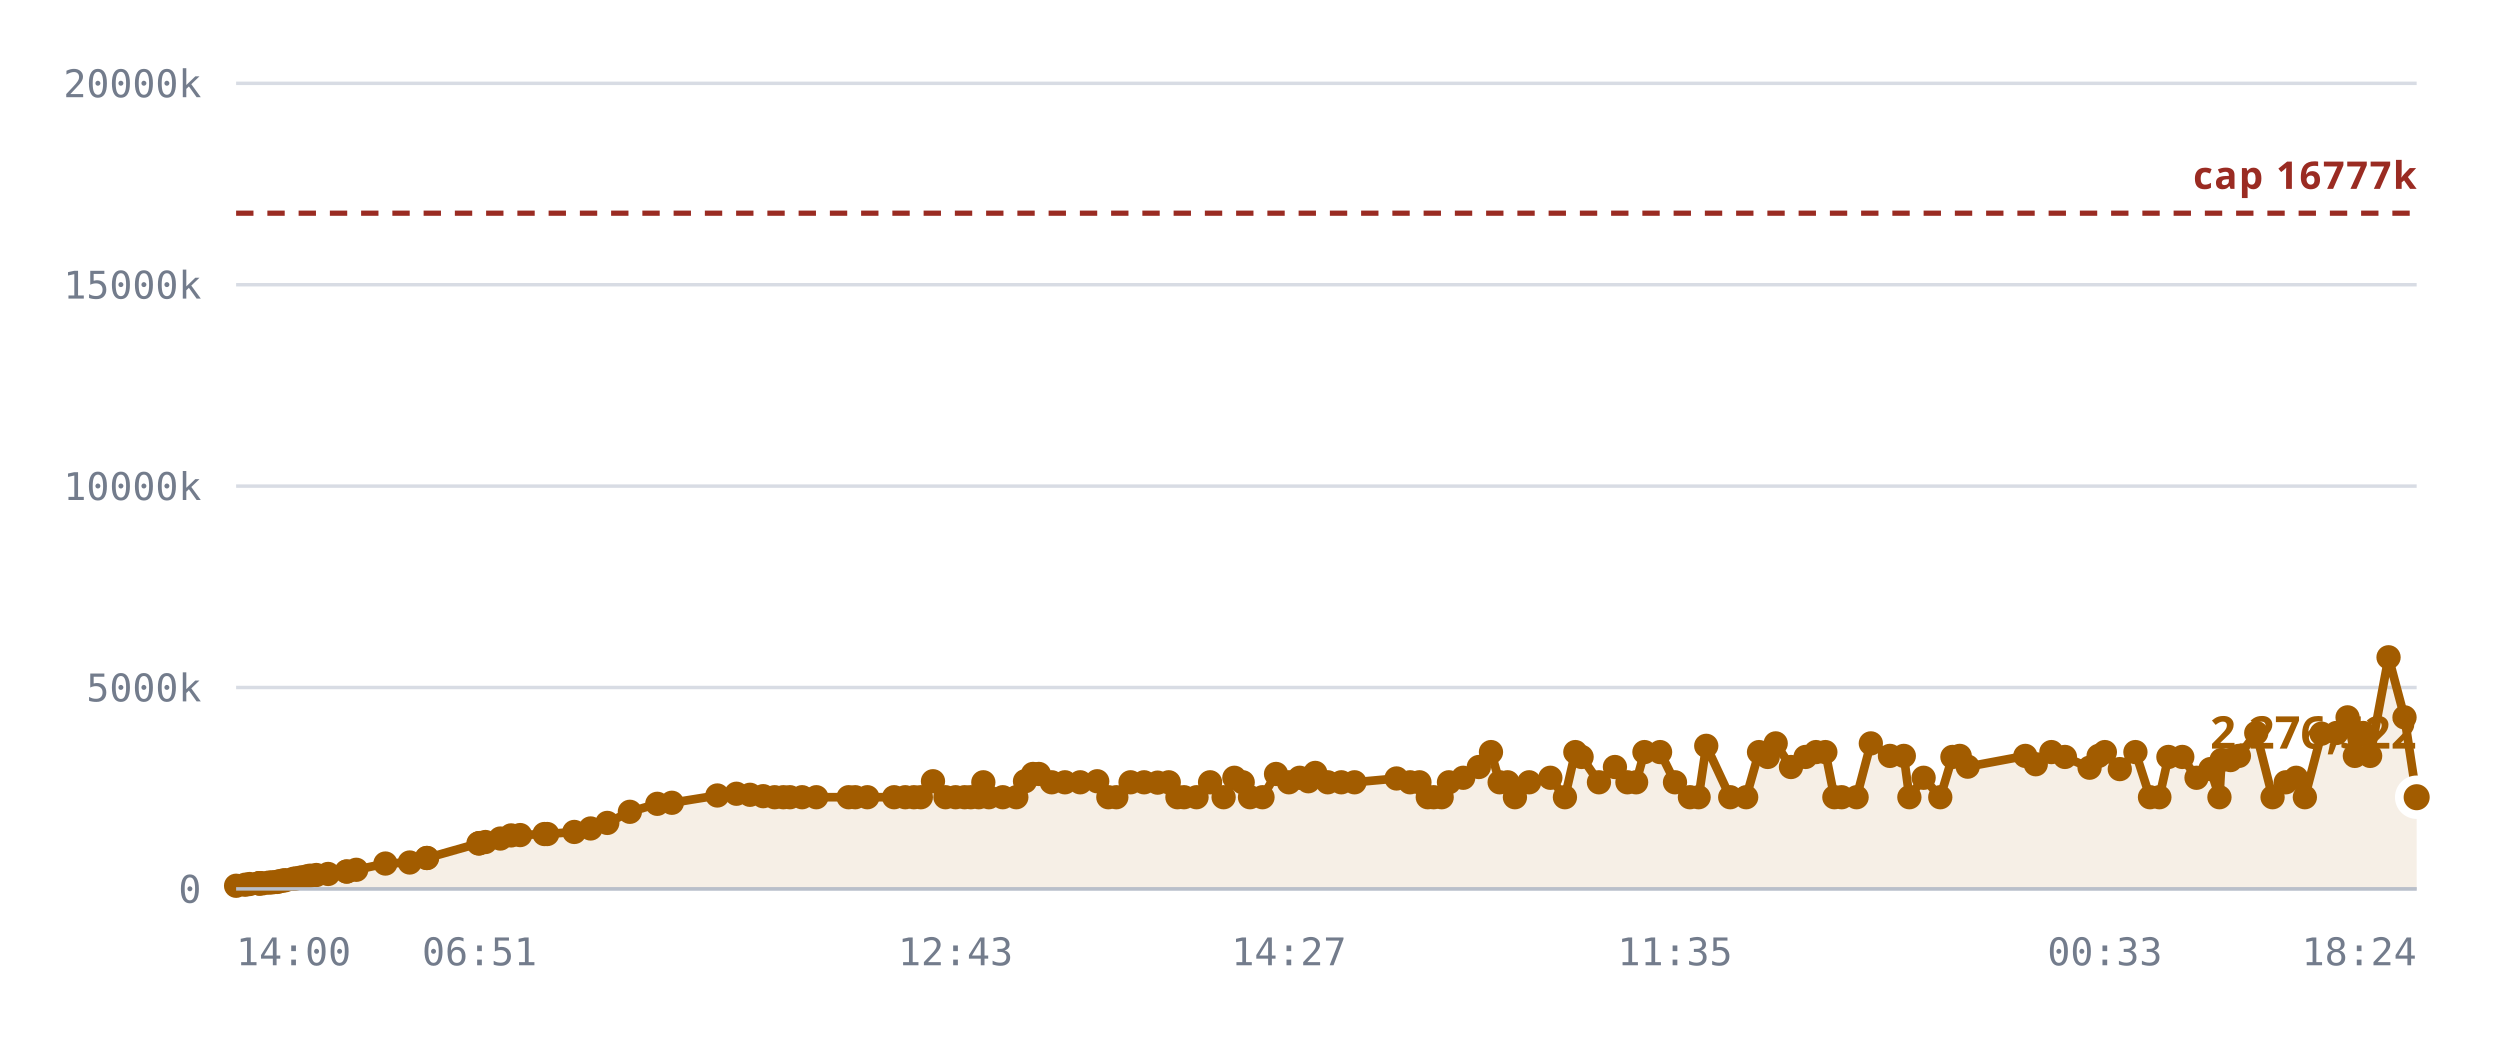
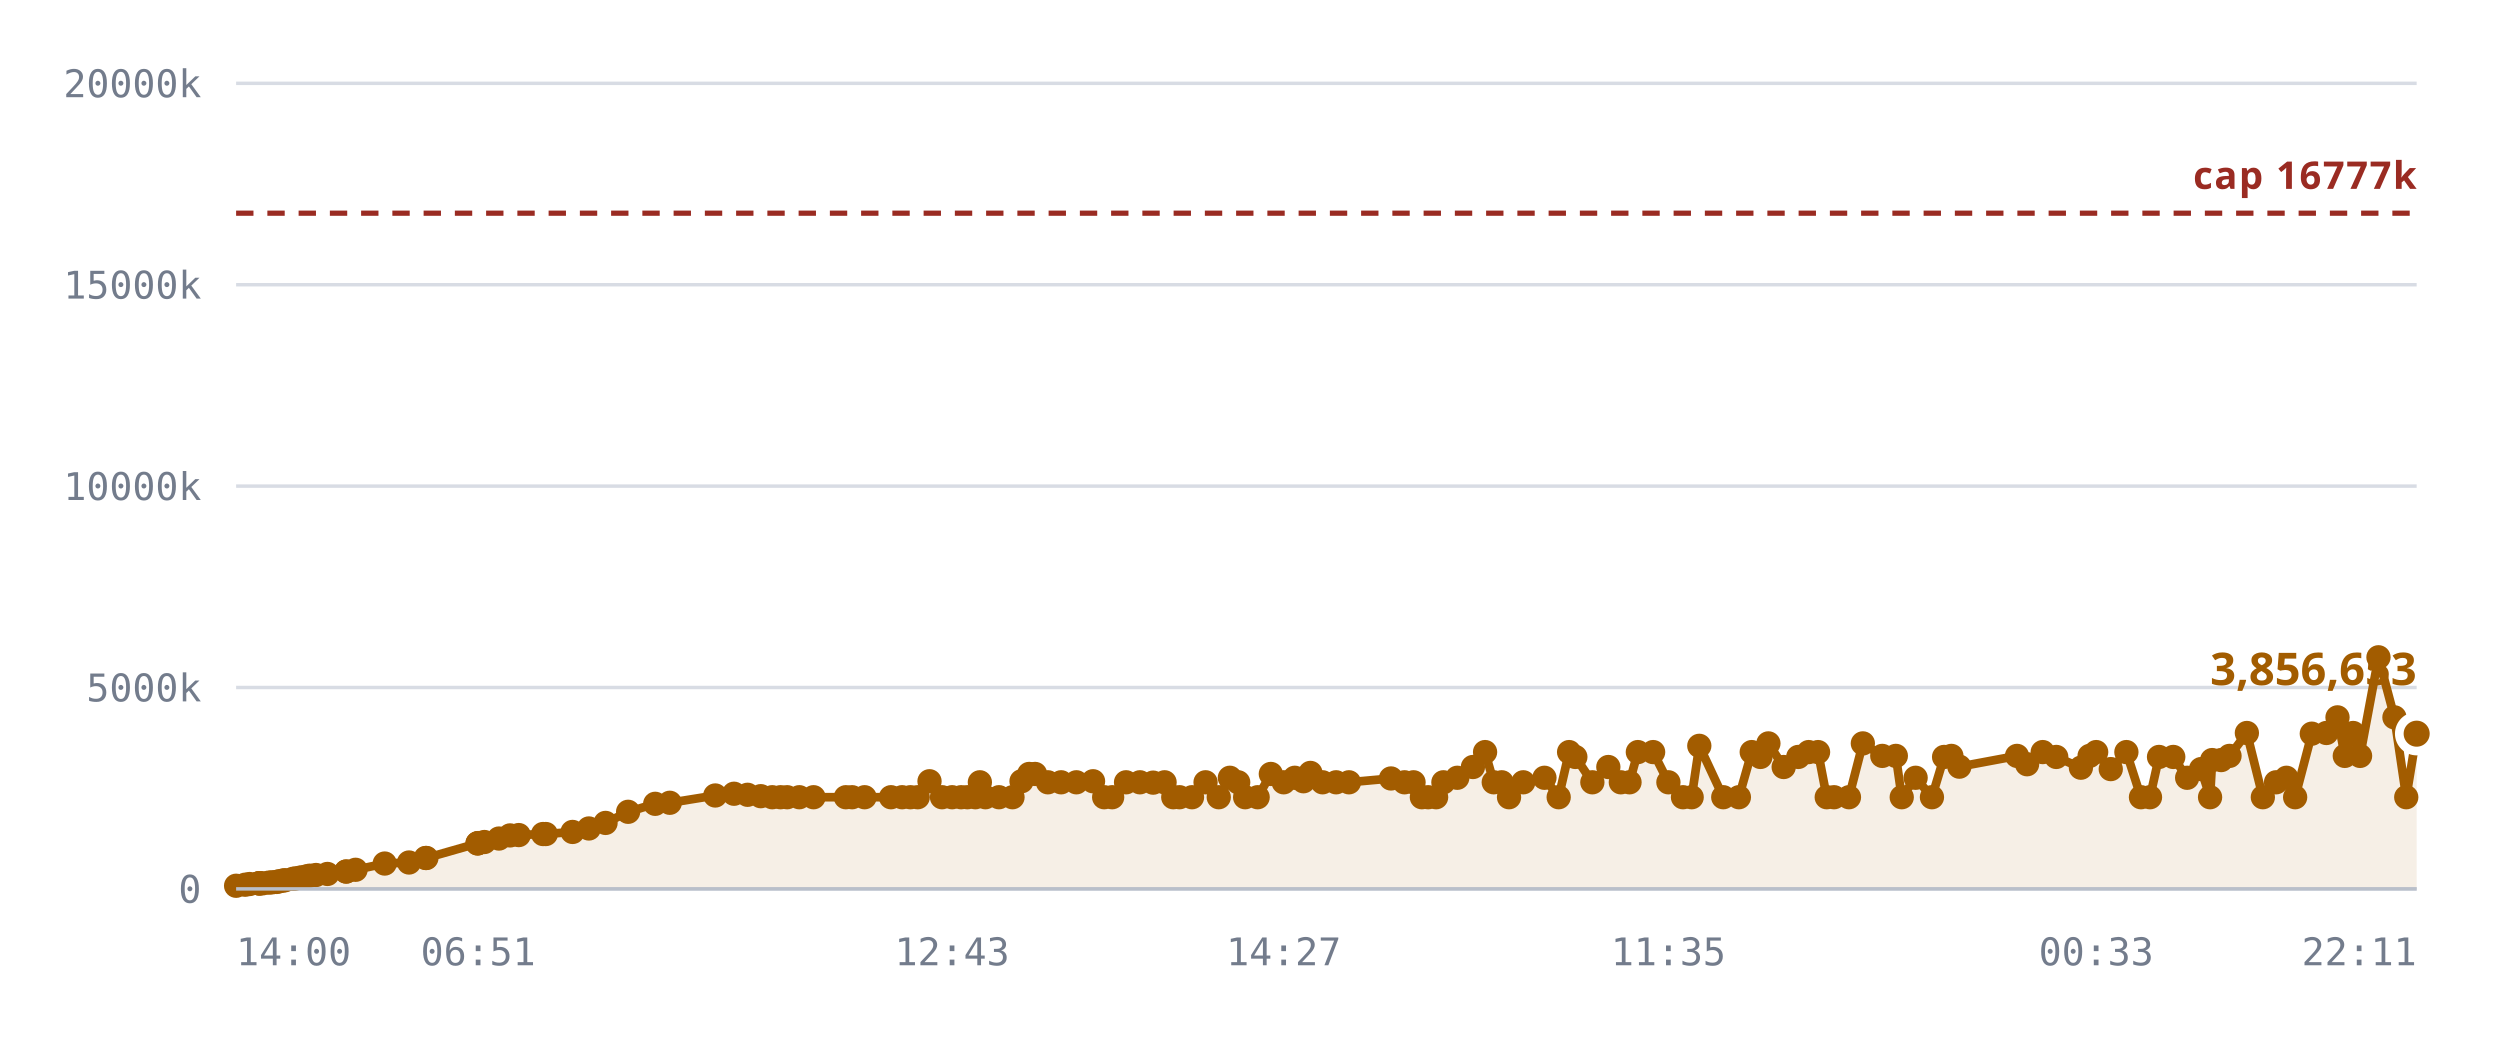
<svg xmlns="http://www.w3.org/2000/svg" viewBox="0 0 720 300" role="img" aria-label="Notes stored against the 16,777,216 cap">
  <style>
    .grid      { stroke: var(--chart-grid, #d8dce4); stroke-width: 1; }
    .cap       { stroke: var(--chart-cap, #9a2b22); stroke-width: 1.5; stroke-dasharray: 5 4; }
    .cap-label { fill: var(--chart-cap, #9a2b22); font: 600 11px Archivo, system-ui, sans-serif; letter-spacing: .04em; }
    .tick      { fill: var(--chart-muted, #737c8c); font: 500 11px "IBM Plex Mono", ui-monospace, monospace; }
    .tick-y    { text-anchor: end; }
    .tick-x    { text-anchor: middle; }
    .series    { fill: none; stroke: var(--chart-line, #a25c00); stroke-width: 2.5; stroke-linejoin: round; stroke-linecap: round; }
    .fill      { fill: var(--chart-fill, rgba(162,92,0,.10)); stroke: none; }
    .dot       { fill: var(--chart-line, #a25c00); }
    .dot-last  { stroke: var(--chart-bg, #fff); stroke-width: 2.5; }
    .end-label { fill: var(--chart-line, #a25c00); font: 700 13px Archivo, system-ui, sans-serif; }
    .axis      { stroke: var(--chart-axis, #b9bfca); stroke-width: 1; }
  </style>
  <line x1="68" y1="256.0" x2="696" y2="256.0" class="grid" />
  <text x="58" y="260.0" class="tick tick-y">0</text>
  <line x1="68" y1="198.0" x2="696" y2="198.0" class="grid" />
  <text x="58" y="202.0" class="tick tick-y">5000k</text>
  <line x1="68" y1="140.0" x2="696" y2="140.0" class="grid" />
  <text x="58" y="144.0" class="tick tick-y">10000k</text>
  <line x1="68" y1="82.0" x2="696" y2="82.0" class="grid" />
  <text x="58" y="86.0" class="tick tick-y">15000k</text>
  <line x1="68" y1="24.0" x2="696" y2="24.0" class="grid" />
  <text x="58" y="28.0" class="tick tick-y">20000k</text>
-   <path d="M68.0,255.1 L70.6,254.8 L71.9,254.6 L74.5,254.4 L74.6,254.4 L74.7,254.4 L74.9,254.4 L75.6,254.4 L77.4,254.2 L78.5,254.1 L79.8,254.0 L80.5,253.8 L81.5,253.6 L82.2,253.5 L84.5,253.1 L85.2,253.0 L86.4,252.8 L87.0,252.7 L88.4,252.4 L89.3,252.2 L91.1,252.0 L94.5,251.7 L99.8,251.0 L99.9,251.0 L102.6,250.5 L111.0,248.7 L118.0,248.4 L122.9,247.1 L123.0,247.1 L137.8,242.9 L138.0,242.9 L138.1,242.8 L139.8,242.5 L144.1,241.5 L147.2,240.6 L149.8,240.5 L156.8,240.2 L157.6,240.2 L165.4,239.6 L170.1,238.6 L174.9,237.0 L181.4,233.8 L189.3,231.5 L193.5,231.2 L206.6,229.1 L212.1,228.6 L216.0,228.9 L219.8,229.3 L223.1,229.6 L225.6,229.6 L227.5,229.6 L231.0,229.6 L235.1,229.6 L244.4,229.6 L246.3,229.6 L249.8,229.6 L257.5,229.6 L260.7,229.6 L263.2,229.6 L265.2,229.6 L268.7,225.0 L272.3,229.6 L275.2,229.6 L277.8,229.6 L279.6,229.6 L281.9,229.6 L283.2,225.3 L284.8,229.6 L288.8,229.6 L292.7,229.6 L295.2,225.0 L297.5,222.9 L299.2,222.9 L302.9,225.3 L306.7,225.3 L311.1,225.3 L316.0,225.0 L319.2,229.6 L321.5,229.6 L325.6,225.3 L329.5,225.3 L333.4,225.4 L336.6,225.3 L339.1,229.6 L341.0,229.6 L344.6,229.6 L348.5,225.3 L352.4,229.6 L355.5,224.0 L357.9,225.3 L360.0,229.6 L363.6,229.6 L367.5,222.9 L371.2,225.3 L374.3,224.0 L376.8,225.0 L378.8,222.6 L382.4,225.3 L386.3,225.3 L390.1,225.3 L402.2,224.2 L406.1,225.3 L408.8,225.3 L411.2,229.6 L412.9,229.6 L415.2,229.6 L417.3,225.3 L421.4,224.0 L425.9,220.9 L429.4,216.6 L431.9,225.3 L434.2,225.3 L436.3,229.6 L440.4,225.3 L446.5,224.0 L450.7,229.6 L453.7,216.6 L455.5,218.0 L460.5,225.3 L465.1,220.9 L468.7,225.3 L471.2,225.3 L473.6,216.6 L478.1,216.6 L482.4,225.3 L486.7,229.6 L489.2,229.6 L491.4,214.8 L498.3,229.6 L502.9,229.6 L506.6,216.6 L509.1,218.0 L511.4,214.1 L515.8,220.9 L520.0,218.0 L523.0,216.6 L525.7,216.6 L528.3,229.6 L530.4,229.6 L534.7,229.6 L538.8,214.1 L544.3,217.7 L548.3,217.7 L549.9,229.6 L554.0,224.0 L558.8,229.6 L562.3,218.0 L564.4,217.7 L566.7,220.8 L583.3,217.7 L586.3,220.1 L590.8,216.6 L594.7,218.0 L601.8,221.1 L604.4,217.7 L606.2,216.6 L610.5,221.5 L615.0,216.6 L619.2,229.6 L621.9,229.6 L624.5,218.0 L628.5,218.0 L632.6,224.0 L636.6,221.5 L639.2,229.6 L639.8,218.9 L642.4,218.9 L644.8,217.7 L649.8,211.1 L654.5,229.6 L658.3,225.3 L661.3,224.0 L663.8,229.6 L668.6,211.3 L672.9,211.1 L676.1,206.6 L678.2,217.7 L680.6,211.1 L682.6,217.7 L687.9,189.3 L692.5,206.6 L696.0,229.6 L696.0,256.0 L68.0,256.0 Z" class="fill" />
+   <path d="M68.0,255.1 L70.6,254.8 L71.9,254.6 L74.5,254.4 L74.6,254.4 L74.6,254.4 L74.9,254.4 L75.6,254.4 L77.4,254.2 L78.4,254.1 L79.7,254.0 L80.4,253.8 L81.5,253.6 L82.1,253.5 L84.4,253.1 L85.1,253.0 L86.3,252.8 L86.9,252.7 L88.3,252.4 L89.2,252.2 L91.0,252.0 L94.3,251.7 L99.7,251.0 L99.7,251.0 L102.4,250.5 L110.8,248.7 L117.8,248.4 L122.6,247.1 L122.8,247.1 L137.5,242.9 L137.6,242.9 L137.7,242.8 L139.5,242.5 L143.7,241.5 L146.9,240.6 L149.4,240.5 L156.4,240.2 L157.2,240.2 L164.9,239.6 L169.6,238.6 L174.4,237.0 L180.9,233.8 L188.7,231.5 L192.9,231.2 L206.0,229.1 L211.4,228.6 L215.3,228.9 L219.1,229.3 L222.4,229.6 L224.8,229.6 L226.7,229.6 L230.2,229.6 L234.3,229.6 L243.6,229.6 L245.4,229.6 L249.0,229.6 L256.6,229.6 L259.8,229.6 L262.2,229.6 L264.3,229.6 L267.7,225.0 L271.3,229.6 L274.2,229.6 L276.8,229.6 L278.6,229.6 L280.9,229.6 L282.2,225.3 L283.8,229.6 L287.7,229.6 L291.6,229.6 L294.2,225.0 L296.4,222.9 L298.1,222.9 L301.8,225.3 L305.6,225.3 L310.0,225.3 L314.8,225.0 L318.0,229.6 L320.3,229.6 L324.3,225.3 L328.3,225.3 L332.1,225.4 L335.4,225.3 L337.9,229.6 L339.7,229.6 L343.3,229.6 L347.2,225.3 L351.0,229.6 L354.2,224.0 L356.6,225.3 L358.6,229.6 L362.2,229.6 L366.0,222.9 L369.7,225.3 L372.9,224.0 L375.4,225.0 L377.4,222.6 L380.9,225.3 L384.8,225.3 L388.5,225.3 L400.6,224.2 L404.5,225.3 L407.1,225.3 L409.5,229.6 L411.3,229.6 L413.6,229.6 L415.7,225.3 L419.7,224.0 L424.2,220.9 L427.7,216.6 L430.2,225.3 L432.5,225.3 L434.6,229.6 L438.7,225.3 L444.8,224.0 L448.9,229.6 L451.9,216.6 L453.7,218.0 L458.6,225.3 L463.2,220.9 L466.8,225.3 L469.3,225.3 L471.7,216.6 L476.1,216.6 L480.5,225.3 L484.7,229.6 L487.2,229.6 L489.4,214.8 L496.3,229.6 L500.8,229.6 L504.5,216.6 L507.0,218.0 L509.3,214.1 L513.7,220.9 L517.9,218.0 L520.9,216.6 L523.6,216.6 L526.1,229.6 L528.2,229.6 L532.5,229.6 L536.5,214.1 L542.1,217.7 L546.0,217.7 L547.7,229.6 L551.7,224.0 L556.4,229.6 L559.9,218.0 L562.0,217.7 L564.3,220.8 L580.9,217.7 L583.8,220.1 L588.3,216.6 L592.2,218.0 L599.3,221.1 L601.8,217.7 L603.7,216.6 L607.9,221.5 L612.4,216.6 L616.6,229.6 L619.2,229.6 L621.8,218.0 L625.9,218.0 L629.9,224.0 L633.9,221.5 L636.5,229.6 L637.1,218.9 L639.7,218.9 L642.1,217.7 L647.1,211.1 L651.7,229.6 L655.5,225.3 L658.5,224.0 L661.0,229.6 L665.8,211.3 L670.0,211.1 L673.2,206.6 L675.3,217.7 L677.7,211.1 L679.7,217.7 L685.0,189.3 L689.6,206.6 L693.0,229.6 L696.0,211.3 L696.0,256.0 L68.0,256.0 Z" class="fill" />
  <line x1="68" y1="61.4" x2="696" y2="61.4" class="cap" />
  <text x="696" y="54.4" class="cap-label" text-anchor="end">cap 16777k</text>
-   <path d="M68.0,255.1 L70.6,254.8 L71.9,254.6 L74.5,254.4 L74.6,254.4 L74.7,254.4 L74.9,254.4 L75.6,254.4 L77.4,254.2 L78.5,254.1 L79.8,254.0 L80.5,253.8 L81.5,253.6 L82.2,253.5 L84.5,253.1 L85.2,253.0 L86.4,252.8 L87.0,252.7 L88.4,252.4 L89.3,252.2 L91.1,252.0 L94.5,251.7 L99.8,251.0 L99.9,251.0 L102.6,250.5 L111.0,248.7 L118.0,248.4 L122.9,247.1 L123.0,247.1 L137.8,242.9 L138.0,242.9 L138.1,242.8 L139.8,242.5 L144.1,241.5 L147.2,240.6 L149.8,240.5 L156.8,240.2 L157.6,240.2 L165.4,239.6 L170.1,238.6 L174.9,237.0 L181.4,233.8 L189.3,231.5 L193.5,231.2 L206.6,229.1 L212.1,228.6 L216.0,228.9 L219.8,229.3 L223.1,229.6 L225.6,229.6 L227.5,229.6 L231.0,229.6 L235.1,229.6 L244.4,229.6 L246.3,229.6 L249.8,229.6 L257.5,229.6 L260.7,229.6 L263.2,229.6 L265.2,229.6 L268.7,225.0 L272.3,229.6 L275.2,229.6 L277.8,229.6 L279.6,229.6 L281.9,229.6 L283.2,225.3 L284.8,229.6 L288.8,229.6 L292.7,229.6 L295.2,225.0 L297.5,222.9 L299.2,222.9 L302.9,225.3 L306.7,225.3 L311.1,225.3 L316.0,225.0 L319.2,229.6 L321.5,229.6 L325.6,225.3 L329.5,225.3 L333.4,225.4 L336.6,225.3 L339.1,229.6 L341.0,229.6 L344.6,229.6 L348.5,225.3 L352.4,229.6 L355.5,224.0 L357.9,225.3 L360.0,229.6 L363.6,229.6 L367.5,222.9 L371.2,225.3 L374.3,224.0 L376.8,225.0 L378.8,222.6 L382.4,225.3 L386.3,225.3 L390.1,225.3 L402.2,224.2 L406.1,225.3 L408.8,225.3 L411.2,229.6 L412.9,229.6 L415.2,229.6 L417.3,225.3 L421.4,224.0 L425.9,220.9 L429.4,216.6 L431.9,225.3 L434.2,225.3 L436.3,229.6 L440.4,225.3 L446.5,224.0 L450.7,229.6 L453.7,216.6 L455.5,218.0 L460.5,225.3 L465.1,220.9 L468.7,225.3 L471.2,225.3 L473.6,216.6 L478.1,216.6 L482.4,225.3 L486.7,229.6 L489.2,229.6 L491.4,214.8 L498.3,229.6 L502.9,229.6 L506.6,216.6 L509.1,218.0 L511.4,214.1 L515.8,220.9 L520.0,218.0 L523.0,216.6 L525.7,216.6 L528.3,229.6 L530.4,229.6 L534.7,229.6 L538.8,214.1 L544.3,217.7 L548.3,217.7 L549.9,229.6 L554.0,224.0 L558.8,229.6 L562.3,218.0 L564.4,217.7 L566.7,220.8 L583.3,217.7 L586.3,220.1 L590.8,216.6 L594.7,218.0 L601.8,221.1 L604.4,217.7 L606.2,216.6 L610.5,221.5 L615.0,216.6 L619.2,229.6 L621.9,229.6 L624.5,218.0 L628.5,218.0 L632.6,224.0 L636.6,221.5 L639.2,229.6 L639.8,218.9 L642.4,218.9 L644.8,217.7 L649.8,211.1 L654.5,229.6 L658.3,225.3 L661.3,224.0 L663.8,229.6 L668.6,211.3 L672.9,211.1 L676.1,206.6 L678.2,217.7 L680.6,211.1 L682.6,217.7 L687.9,189.3 L692.5,206.6 L696.0,229.6" class="series" />
+   <path d="M68.0,255.1 L70.6,254.8 L71.9,254.6 L74.5,254.4 L74.6,254.4 L74.6,254.4 L74.9,254.4 L75.6,254.4 L77.4,254.2 L78.4,254.1 L79.7,254.0 L80.4,253.8 L81.5,253.6 L82.1,253.5 L84.4,253.1 L85.1,253.0 L86.3,252.8 L86.9,252.7 L88.3,252.4 L89.2,252.2 L91.0,252.0 L94.3,251.7 L99.7,251.0 L99.7,251.0 L102.4,250.5 L110.8,248.7 L117.8,248.4 L122.6,247.1 L122.8,247.1 L137.5,242.9 L137.6,242.9 L137.7,242.8 L139.5,242.5 L143.7,241.5 L146.9,240.6 L149.4,240.5 L156.4,240.2 L157.2,240.2 L164.9,239.6 L169.6,238.6 L174.4,237.0 L180.9,233.8 L188.7,231.5 L192.9,231.2 L206.0,229.1 L211.4,228.6 L215.3,228.9 L219.1,229.3 L222.4,229.6 L224.8,229.6 L226.7,229.6 L230.2,229.6 L234.3,229.6 L243.6,229.6 L245.4,229.6 L249.0,229.6 L256.6,229.6 L259.8,229.6 L262.2,229.6 L264.3,229.6 L267.7,225.0 L271.3,229.6 L274.2,229.6 L276.8,229.6 L278.6,229.6 L280.9,229.6 L282.2,225.3 L283.8,229.6 L287.7,229.6 L291.6,229.6 L294.2,225.0 L296.4,222.9 L298.1,222.9 L301.8,225.3 L305.6,225.3 L310.0,225.3 L314.8,225.0 L318.0,229.6 L320.3,229.6 L324.3,225.3 L328.3,225.3 L332.1,225.4 L335.4,225.3 L337.9,229.6 L339.7,229.6 L343.3,229.6 L347.2,225.3 L351.0,229.6 L354.2,224.0 L356.6,225.3 L358.6,229.6 L362.2,229.6 L366.0,222.9 L369.7,225.3 L372.9,224.0 L375.4,225.0 L377.4,222.6 L380.9,225.3 L384.8,225.3 L388.5,225.3 L400.6,224.2 L404.5,225.3 L407.1,225.3 L409.5,229.6 L411.3,229.6 L413.6,229.6 L415.7,225.3 L419.7,224.0 L424.2,220.9 L427.7,216.6 L430.2,225.3 L432.5,225.3 L434.6,229.6 L438.7,225.3 L444.8,224.0 L448.9,229.6 L451.9,216.6 L453.7,218.0 L458.6,225.3 L463.2,220.9 L466.8,225.3 L469.3,225.3 L471.7,216.6 L476.1,216.6 L480.5,225.3 L484.7,229.6 L487.2,229.6 L489.4,214.8 L496.3,229.6 L500.8,229.6 L504.5,216.6 L507.0,218.0 L509.3,214.1 L513.7,220.9 L517.9,218.0 L520.9,216.6 L523.6,216.6 L526.1,229.6 L528.2,229.6 L532.5,229.6 L536.5,214.1 L542.1,217.7 L546.0,217.7 L547.7,229.6 L551.7,224.0 L556.4,229.6 L559.9,218.0 L562.0,217.7 L564.3,220.8 L580.9,217.7 L583.8,220.1 L588.3,216.6 L592.2,218.0 L599.3,221.1 L601.8,217.7 L603.7,216.6 L607.9,221.5 L612.4,216.6 L616.6,229.6 L619.2,229.6 L621.8,218.0 L625.9,218.0 L629.9,224.0 L633.9,221.5 L636.5,229.6 L637.1,218.9 L639.7,218.9 L642.1,217.7 L647.1,211.1 L651.7,229.6 L655.5,225.3 L658.5,224.0 L661.0,229.6 L665.8,211.3 L670.0,211.1 L673.2,206.6 L675.3,217.7 L677.7,211.1 L679.7,217.7 L685.0,189.3 L689.6,206.6 L693.0,229.6 L696.0,211.3" class="series" />
  <circle cx="68.0" cy="255.1" r="3.5" class="dot" />
  <circle cx="70.6" cy="254.8" r="3.5" class="dot" />
  <circle cx="71.9" cy="254.6" r="3.5" class="dot" />
  <circle cx="74.5" cy="254.4" r="3.5" class="dot" />
  <circle cx="74.6" cy="254.4" r="3.5" class="dot" />
-   <circle cx="74.7" cy="254.4" r="3.5" class="dot" />
+   <circle cx="74.6" cy="254.4" r="3.5" class="dot" />
  <circle cx="74.9" cy="254.4" r="3.5" class="dot" />
  <circle cx="75.6" cy="254.4" r="3.5" class="dot" />
  <circle cx="77.4" cy="254.2" r="3.5" class="dot" />
-   <circle cx="78.5" cy="254.1" r="3.5" class="dot" />
-   <circle cx="79.8" cy="254.0" r="3.5" class="dot" />
-   <circle cx="80.5" cy="253.8" r="3.5" class="dot" />
+   <circle cx="78.4" cy="254.1" r="3.5" class="dot" />
+   <circle cx="79.7" cy="254.0" r="3.5" class="dot" />
+   <circle cx="80.4" cy="253.8" r="3.5" class="dot" />
  <circle cx="81.5" cy="253.6" r="3.5" class="dot" />
-   <circle cx="82.2" cy="253.5" r="3.5" class="dot" />
-   <circle cx="84.5" cy="253.1" r="3.5" class="dot" />
-   <circle cx="85.2" cy="253.0" r="3.5" class="dot" />
-   <circle cx="86.4" cy="252.8" r="3.5" class="dot" />
-   <circle cx="87.0" cy="252.7" r="3.5" class="dot" />
-   <circle cx="88.4" cy="252.4" r="3.5" class="dot" />
-   <circle cx="89.3" cy="252.2" r="3.5" class="dot" />
-   <circle cx="91.1" cy="252.0" r="3.5" class="dot" />
-   <circle cx="94.5" cy="251.7" r="3.5" class="dot" />
-   <circle cx="99.8" cy="251.0" r="3.5" class="dot" />
-   <circle cx="99.9" cy="251.0" r="3.5" class="dot" />
-   <circle cx="102.6" cy="250.5" r="3.5" class="dot" />
-   <circle cx="111.0" cy="248.7" r="3.5" class="dot" />
-   <circle cx="118.0" cy="248.4" r="3.5" class="dot" />
-   <circle cx="122.9" cy="247.1" r="3.5" class="dot" />
-   <circle cx="123.0" cy="247.1" r="3.5" class="dot" />
-   <circle cx="137.8" cy="242.9" r="3.5" class="dot" />
-   <circle cx="138.0" cy="242.9" r="3.5" class="dot" />
-   <circle cx="138.1" cy="242.8" r="3.5" class="dot" />
-   <circle cx="139.8" cy="242.5" r="3.5" class="dot" />
-   <circle cx="144.1" cy="241.5" r="3.5" class="dot" />
-   <circle cx="147.2" cy="240.6" r="3.5" class="dot" />
-   <circle cx="149.8" cy="240.5" r="3.5" class="dot" />
-   <circle cx="156.8" cy="240.2" r="3.5" class="dot" />
-   <circle cx="157.6" cy="240.2" r="3.5" class="dot" />
-   <circle cx="165.4" cy="239.6" r="3.5" class="dot" />
-   <circle cx="170.1" cy="238.6" r="3.5" class="dot" />
-   <circle cx="174.9" cy="237.0" r="3.5" class="dot" />
-   <circle cx="181.4" cy="233.8" r="3.5" class="dot" />
-   <circle cx="189.3" cy="231.5" r="3.5" class="dot" />
-   <circle cx="193.5" cy="231.2" r="3.5" class="dot" />
-   <circle cx="206.6" cy="229.1" r="3.5" class="dot" />
-   <circle cx="212.1" cy="228.6" r="3.5" class="dot" />
-   <circle cx="216.0" cy="228.9" r="3.5" class="dot" />
-   <circle cx="219.8" cy="229.3" r="3.5" class="dot" />
-   <circle cx="223.1" cy="229.6" r="3.5" class="dot" />
-   <circle cx="225.6" cy="229.6" r="3.5" class="dot" />
-   <circle cx="227.5" cy="229.6" r="3.5" class="dot" />
-   <circle cx="231.0" cy="229.6" r="3.5" class="dot" />
-   <circle cx="235.1" cy="229.6" r="3.5" class="dot" />
-   <circle cx="244.4" cy="229.6" r="3.5" class="dot" />
-   <circle cx="246.3" cy="229.6" r="3.5" class="dot" />
-   <circle cx="249.8" cy="229.6" r="3.5" class="dot" />
-   <circle cx="257.5" cy="229.6" r="3.5" class="dot" />
-   <circle cx="260.7" cy="229.6" r="3.5" class="dot" />
-   <circle cx="263.2" cy="229.6" r="3.5" class="dot" />
-   <circle cx="265.2" cy="229.6" r="3.5" class="dot" />
-   <circle cx="268.7" cy="225.0" r="3.5" class="dot" />
-   <circle cx="272.3" cy="229.6" r="3.5" class="dot" />
-   <circle cx="275.2" cy="229.6" r="3.5" class="dot" />
-   <circle cx="277.8" cy="229.6" r="3.5" class="dot" />
-   <circle cx="279.6" cy="229.6" r="3.5" class="dot" />
-   <circle cx="281.9" cy="229.6" r="3.5" class="dot" />
-   <circle cx="283.2" cy="225.3" r="3.5" class="dot" />
-   <circle cx="284.8" cy="229.6" r="3.5" class="dot" />
-   <circle cx="288.8" cy="229.6" r="3.5" class="dot" />
-   <circle cx="292.7" cy="229.6" r="3.5" class="dot" />
-   <circle cx="295.2" cy="225.0" r="3.5" class="dot" />
-   <circle cx="297.5" cy="222.9" r="3.5" class="dot" />
-   <circle cx="299.2" cy="222.9" r="3.5" class="dot" />
-   <circle cx="302.9" cy="225.3" r="3.5" class="dot" />
-   <circle cx="306.7" cy="225.3" r="3.5" class="dot" />
-   <circle cx="311.1" cy="225.3" r="3.5" class="dot" />
-   <circle cx="316.0" cy="225.0" r="3.5" class="dot" />
-   <circle cx="319.2" cy="229.6" r="3.5" class="dot" />
-   <circle cx="321.5" cy="229.6" r="3.5" class="dot" />
-   <circle cx="325.6" cy="225.3" r="3.5" class="dot" />
-   <circle cx="329.5" cy="225.3" r="3.5" class="dot" />
-   <circle cx="333.4" cy="225.4" r="3.5" class="dot" />
-   <circle cx="336.6" cy="225.3" r="3.5" class="dot" />
-   <circle cx="339.1" cy="229.6" r="3.5" class="dot" />
-   <circle cx="341.0" cy="229.6" r="3.5" class="dot" />
-   <circle cx="344.6" cy="229.6" r="3.5" class="dot" />
-   <circle cx="348.5" cy="225.3" r="3.5" class="dot" />
-   <circle cx="352.4" cy="229.6" r="3.5" class="dot" />
-   <circle cx="355.5" cy="224.0" r="3.5" class="dot" />
-   <circle cx="357.9" cy="225.3" r="3.5" class="dot" />
-   <circle cx="360.0" cy="229.6" r="3.5" class="dot" />
-   <circle cx="363.6" cy="229.6" r="3.5" class="dot" />
-   <circle cx="367.5" cy="222.9" r="3.5" class="dot" />
-   <circle cx="371.2" cy="225.3" r="3.5" class="dot" />
-   <circle cx="374.3" cy="224.0" r="3.5" class="dot" />
-   <circle cx="376.8" cy="225.0" r="3.5" class="dot" />
-   <circle cx="378.8" cy="222.6" r="3.5" class="dot" />
-   <circle cx="382.4" cy="225.3" r="3.5" class="dot" />
-   <circle cx="386.3" cy="225.3" r="3.5" class="dot" />
-   <circle cx="390.1" cy="225.3" r="3.5" class="dot" />
-   <circle cx="402.2" cy="224.2" r="3.5" class="dot" />
-   <circle cx="406.1" cy="225.3" r="3.5" class="dot" />
-   <circle cx="408.8" cy="225.3" r="3.5" class="dot" />
-   <circle cx="411.2" cy="229.6" r="3.5" class="dot" />
-   <circle cx="412.9" cy="229.6" r="3.5" class="dot" />
-   <circle cx="415.2" cy="229.6" r="3.5" class="dot" />
-   <circle cx="417.3" cy="225.3" r="3.5" class="dot" />
-   <circle cx="421.4" cy="224.0" r="3.5" class="dot" />
-   <circle cx="425.9" cy="220.9" r="3.5" class="dot" />
-   <circle cx="429.4" cy="216.6" r="3.5" class="dot" />
-   <circle cx="431.9" cy="225.3" r="3.5" class="dot" />
-   <circle cx="434.2" cy="225.3" r="3.5" class="dot" />
-   <circle cx="436.3" cy="229.6" r="3.5" class="dot" />
-   <circle cx="440.4" cy="225.3" r="3.5" class="dot" />
-   <circle cx="446.5" cy="224.0" r="3.5" class="dot" />
-   <circle cx="450.7" cy="229.6" r="3.5" class="dot" />
-   <circle cx="453.7" cy="216.6" r="3.5" class="dot" />
-   <circle cx="455.5" cy="218.0" r="3.5" class="dot" />
-   <circle cx="460.5" cy="225.3" r="3.5" class="dot" />
-   <circle cx="465.1" cy="220.9" r="3.5" class="dot" />
-   <circle cx="468.7" cy="225.3" r="3.5" class="dot" />
-   <circle cx="471.2" cy="225.3" r="3.5" class="dot" />
-   <circle cx="473.6" cy="216.6" r="3.5" class="dot" />
-   <circle cx="478.1" cy="216.6" r="3.5" class="dot" />
-   <circle cx="482.4" cy="225.3" r="3.5" class="dot" />
-   <circle cx="486.7" cy="229.6" r="3.5" class="dot" />
-   <circle cx="489.2" cy="229.6" r="3.5" class="dot" />
-   <circle cx="491.4" cy="214.8" r="3.5" class="dot" />
-   <circle cx="498.3" cy="229.6" r="3.5" class="dot" />
-   <circle cx="502.9" cy="229.6" r="3.5" class="dot" />
-   <circle cx="506.6" cy="216.6" r="3.5" class="dot" />
-   <circle cx="509.1" cy="218.0" r="3.5" class="dot" />
-   <circle cx="511.4" cy="214.1" r="3.5" class="dot" />
-   <circle cx="515.8" cy="220.9" r="3.5" class="dot" />
-   <circle cx="520.0" cy="218.0" r="3.5" class="dot" />
-   <circle cx="523.0" cy="216.6" r="3.5" class="dot" />
-   <circle cx="525.7" cy="216.6" r="3.5" class="dot" />
-   <circle cx="528.3" cy="229.6" r="3.5" class="dot" />
-   <circle cx="530.4" cy="229.6" r="3.5" class="dot" />
-   <circle cx="534.7" cy="229.6" r="3.5" class="dot" />
-   <circle cx="538.8" cy="214.1" r="3.5" class="dot" />
-   <circle cx="544.3" cy="217.7" r="3.5" class="dot" />
-   <circle cx="548.3" cy="217.7" r="3.5" class="dot" />
-   <circle cx="549.9" cy="229.6" r="3.5" class="dot" />
-   <circle cx="554.0" cy="224.0" r="3.5" class="dot" />
-   <circle cx="558.8" cy="229.6" r="3.5" class="dot" />
-   <circle cx="562.3" cy="218.0" r="3.5" class="dot" />
-   <circle cx="564.4" cy="217.7" r="3.5" class="dot" />
-   <circle cx="566.7" cy="220.8" r="3.5" class="dot" />
-   <circle cx="583.3" cy="217.7" r="3.5" class="dot" />
-   <circle cx="586.3" cy="220.1" r="3.5" class="dot" />
-   <circle cx="590.8" cy="216.6" r="3.5" class="dot" />
-   <circle cx="594.7" cy="218.0" r="3.5" class="dot" />
-   <circle cx="601.8" cy="221.1" r="3.5" class="dot" />
-   <circle cx="604.4" cy="217.7" r="3.5" class="dot" />
-   <circle cx="606.2" cy="216.6" r="3.5" class="dot" />
-   <circle cx="610.5" cy="221.5" r="3.5" class="dot" />
-   <circle cx="615.0" cy="216.6" r="3.5" class="dot" />
+   <circle cx="82.1" cy="253.5" r="3.5" class="dot" />
+   <circle cx="84.4" cy="253.1" r="3.5" class="dot" />
+   <circle cx="85.1" cy="253.0" r="3.5" class="dot" />
+   <circle cx="86.3" cy="252.8" r="3.5" class="dot" />
+   <circle cx="86.9" cy="252.7" r="3.5" class="dot" />
+   <circle cx="88.3" cy="252.4" r="3.5" class="dot" />
+   <circle cx="89.2" cy="252.2" r="3.5" class="dot" />
+   <circle cx="91.0" cy="252.0" r="3.5" class="dot" />
+   <circle cx="94.3" cy="251.7" r="3.5" class="dot" />
+   <circle cx="99.7" cy="251.0" r="3.5" class="dot" />
+   <circle cx="99.7" cy="251.0" r="3.5" class="dot" />
+   <circle cx="102.4" cy="250.5" r="3.5" class="dot" />
+   <circle cx="110.8" cy="248.7" r="3.5" class="dot" />
+   <circle cx="117.8" cy="248.4" r="3.5" class="dot" />
+   <circle cx="122.6" cy="247.1" r="3.5" class="dot" />
+   <circle cx="122.8" cy="247.1" r="3.5" class="dot" />
+   <circle cx="137.5" cy="242.9" r="3.5" class="dot" />
+   <circle cx="137.6" cy="242.9" r="3.5" class="dot" />
+   <circle cx="137.7" cy="242.8" r="3.5" class="dot" />
+   <circle cx="139.5" cy="242.5" r="3.5" class="dot" />
+   <circle cx="143.7" cy="241.5" r="3.5" class="dot" />
+   <circle cx="146.9" cy="240.6" r="3.5" class="dot" />
+   <circle cx="149.4" cy="240.5" r="3.5" class="dot" />
+   <circle cx="156.4" cy="240.2" r="3.5" class="dot" />
+   <circle cx="157.2" cy="240.2" r="3.5" class="dot" />
+   <circle cx="164.9" cy="239.6" r="3.5" class="dot" />
+   <circle cx="169.6" cy="238.6" r="3.5" class="dot" />
+   <circle cx="174.4" cy="237.0" r="3.5" class="dot" />
+   <circle cx="180.9" cy="233.8" r="3.5" class="dot" />
+   <circle cx="188.7" cy="231.5" r="3.5" class="dot" />
+   <circle cx="192.9" cy="231.2" r="3.5" class="dot" />
+   <circle cx="206.0" cy="229.1" r="3.5" class="dot" />
+   <circle cx="211.4" cy="228.6" r="3.5" class="dot" />
+   <circle cx="215.3" cy="228.9" r="3.5" class="dot" />
+   <circle cx="219.1" cy="229.3" r="3.5" class="dot" />
+   <circle cx="222.4" cy="229.6" r="3.5" class="dot" />
+   <circle cx="224.8" cy="229.6" r="3.5" class="dot" />
+   <circle cx="226.7" cy="229.6" r="3.5" class="dot" />
+   <circle cx="230.2" cy="229.6" r="3.5" class="dot" />
+   <circle cx="234.3" cy="229.6" r="3.5" class="dot" />
+   <circle cx="243.6" cy="229.6" r="3.5" class="dot" />
+   <circle cx="245.4" cy="229.6" r="3.5" class="dot" />
+   <circle cx="249.0" cy="229.6" r="3.5" class="dot" />
+   <circle cx="256.6" cy="229.6" r="3.5" class="dot" />
+   <circle cx="259.8" cy="229.6" r="3.5" class="dot" />
+   <circle cx="262.2" cy="229.6" r="3.5" class="dot" />
+   <circle cx="264.3" cy="229.6" r="3.5" class="dot" />
+   <circle cx="267.7" cy="225.0" r="3.5" class="dot" />
+   <circle cx="271.3" cy="229.6" r="3.5" class="dot" />
+   <circle cx="274.2" cy="229.6" r="3.5" class="dot" />
+   <circle cx="276.8" cy="229.6" r="3.5" class="dot" />
+   <circle cx="278.6" cy="229.6" r="3.5" class="dot" />
+   <circle cx="280.9" cy="229.6" r="3.5" class="dot" />
+   <circle cx="282.2" cy="225.3" r="3.5" class="dot" />
+   <circle cx="283.8" cy="229.6" r="3.5" class="dot" />
+   <circle cx="287.7" cy="229.6" r="3.5" class="dot" />
+   <circle cx="291.6" cy="229.6" r="3.5" class="dot" />
+   <circle cx="294.2" cy="225.0" r="3.5" class="dot" />
+   <circle cx="296.4" cy="222.9" r="3.5" class="dot" />
+   <circle cx="298.1" cy="222.9" r="3.5" class="dot" />
+   <circle cx="301.8" cy="225.3" r="3.5" class="dot" />
+   <circle cx="305.6" cy="225.3" r="3.5" class="dot" />
+   <circle cx="310.0" cy="225.3" r="3.5" class="dot" />
+   <circle cx="314.8" cy="225.0" r="3.5" class="dot" />
+   <circle cx="318.0" cy="229.6" r="3.5" class="dot" />
+   <circle cx="320.3" cy="229.6" r="3.5" class="dot" />
+   <circle cx="324.3" cy="225.3" r="3.5" class="dot" />
+   <circle cx="328.3" cy="225.3" r="3.5" class="dot" />
+   <circle cx="332.1" cy="225.4" r="3.5" class="dot" />
+   <circle cx="335.4" cy="225.3" r="3.5" class="dot" />
+   <circle cx="337.9" cy="229.6" r="3.5" class="dot" />
+   <circle cx="339.7" cy="229.6" r="3.5" class="dot" />
+   <circle cx="343.3" cy="229.6" r="3.5" class="dot" />
+   <circle cx="347.2" cy="225.3" r="3.5" class="dot" />
+   <circle cx="351.0" cy="229.6" r="3.5" class="dot" />
+   <circle cx="354.2" cy="224.0" r="3.5" class="dot" />
+   <circle cx="356.6" cy="225.3" r="3.5" class="dot" />
+   <circle cx="358.6" cy="229.6" r="3.5" class="dot" />
+   <circle cx="362.2" cy="229.6" r="3.5" class="dot" />
+   <circle cx="366.0" cy="222.9" r="3.5" class="dot" />
+   <circle cx="369.7" cy="225.3" r="3.5" class="dot" />
+   <circle cx="372.9" cy="224.0" r="3.5" class="dot" />
+   <circle cx="375.4" cy="225.0" r="3.5" class="dot" />
+   <circle cx="377.4" cy="222.6" r="3.5" class="dot" />
+   <circle cx="380.9" cy="225.3" r="3.5" class="dot" />
+   <circle cx="384.8" cy="225.3" r="3.5" class="dot" />
+   <circle cx="388.5" cy="225.3" r="3.5" class="dot" />
+   <circle cx="400.6" cy="224.2" r="3.5" class="dot" />
+   <circle cx="404.5" cy="225.3" r="3.5" class="dot" />
+   <circle cx="407.1" cy="225.3" r="3.5" class="dot" />
+   <circle cx="409.5" cy="229.6" r="3.5" class="dot" />
+   <circle cx="411.3" cy="229.6" r="3.5" class="dot" />
+   <circle cx="413.6" cy="229.6" r="3.5" class="dot" />
+   <circle cx="415.7" cy="225.3" r="3.5" class="dot" />
+   <circle cx="419.7" cy="224.0" r="3.5" class="dot" />
+   <circle cx="424.2" cy="220.9" r="3.5" class="dot" />
+   <circle cx="427.7" cy="216.6" r="3.5" class="dot" />
+   <circle cx="430.2" cy="225.3" r="3.5" class="dot" />
+   <circle cx="432.5" cy="225.3" r="3.5" class="dot" />
+   <circle cx="434.6" cy="229.6" r="3.5" class="dot" />
+   <circle cx="438.7" cy="225.3" r="3.5" class="dot" />
+   <circle cx="444.8" cy="224.0" r="3.5" class="dot" />
+   <circle cx="448.9" cy="229.6" r="3.5" class="dot" />
+   <circle cx="451.9" cy="216.6" r="3.5" class="dot" />
+   <circle cx="453.7" cy="218.0" r="3.5" class="dot" />
+   <circle cx="458.6" cy="225.3" r="3.5" class="dot" />
+   <circle cx="463.2" cy="220.9" r="3.5" class="dot" />
+   <circle cx="466.8" cy="225.3" r="3.5" class="dot" />
+   <circle cx="469.3" cy="225.3" r="3.5" class="dot" />
+   <circle cx="471.7" cy="216.6" r="3.5" class="dot" />
+   <circle cx="476.1" cy="216.6" r="3.5" class="dot" />
+   <circle cx="480.5" cy="225.3" r="3.5" class="dot" />
+   <circle cx="484.7" cy="229.6" r="3.5" class="dot" />
+   <circle cx="487.2" cy="229.6" r="3.5" class="dot" />
+   <circle cx="489.4" cy="214.8" r="3.5" class="dot" />
+   <circle cx="496.3" cy="229.6" r="3.5" class="dot" />
+   <circle cx="500.8" cy="229.6" r="3.5" class="dot" />
+   <circle cx="504.5" cy="216.6" r="3.5" class="dot" />
+   <circle cx="507.0" cy="218.0" r="3.5" class="dot" />
+   <circle cx="509.3" cy="214.1" r="3.5" class="dot" />
+   <circle cx="513.7" cy="220.9" r="3.5" class="dot" />
+   <circle cx="517.9" cy="218.0" r="3.5" class="dot" />
+   <circle cx="520.9" cy="216.6" r="3.5" class="dot" />
+   <circle cx="523.6" cy="216.6" r="3.5" class="dot" />
+   <circle cx="526.1" cy="229.6" r="3.5" class="dot" />
+   <circle cx="528.2" cy="229.6" r="3.5" class="dot" />
+   <circle cx="532.5" cy="229.6" r="3.5" class="dot" />
+   <circle cx="536.5" cy="214.1" r="3.5" class="dot" />
+   <circle cx="542.1" cy="217.7" r="3.5" class="dot" />
+   <circle cx="546.0" cy="217.7" r="3.5" class="dot" />
+   <circle cx="547.7" cy="229.6" r="3.5" class="dot" />
+   <circle cx="551.7" cy="224.0" r="3.5" class="dot" />
+   <circle cx="556.4" cy="229.6" r="3.5" class="dot" />
+   <circle cx="559.9" cy="218.0" r="3.5" class="dot" />
+   <circle cx="562.0" cy="217.7" r="3.5" class="dot" />
+   <circle cx="564.3" cy="220.8" r="3.5" class="dot" />
+   <circle cx="580.9" cy="217.7" r="3.5" class="dot" />
+   <circle cx="583.8" cy="220.1" r="3.5" class="dot" />
+   <circle cx="588.3" cy="216.6" r="3.5" class="dot" />
+   <circle cx="592.2" cy="218.0" r="3.5" class="dot" />
+   <circle cx="599.3" cy="221.1" r="3.5" class="dot" />
+   <circle cx="601.8" cy="217.7" r="3.5" class="dot" />
+   <circle cx="603.7" cy="216.6" r="3.5" class="dot" />
+   <circle cx="607.9" cy="221.5" r="3.5" class="dot" />
+   <circle cx="612.4" cy="216.6" r="3.5" class="dot" />
+   <circle cx="616.6" cy="229.6" r="3.5" class="dot" />
  <circle cx="619.2" cy="229.6" r="3.5" class="dot" />
-   <circle cx="621.9" cy="229.6" r="3.5" class="dot" />
-   <circle cx="624.5" cy="218.0" r="3.5" class="dot" />
-   <circle cx="628.5" cy="218.0" r="3.5" class="dot" />
-   <circle cx="632.6" cy="224.0" r="3.5" class="dot" />
-   <circle cx="636.6" cy="221.5" r="3.5" class="dot" />
-   <circle cx="639.2" cy="229.6" r="3.5" class="dot" />
-   <circle cx="639.8" cy="218.9" r="3.5" class="dot" />
-   <circle cx="642.4" cy="218.9" r="3.5" class="dot" />
-   <circle cx="644.8" cy="217.7" r="3.5" class="dot" />
-   <circle cx="649.8" cy="211.1" r="3.5" class="dot" />
-   <circle cx="654.5" cy="229.6" r="3.5" class="dot" />
-   <circle cx="658.3" cy="225.3" r="3.5" class="dot" />
-   <circle cx="661.3" cy="224.0" r="3.5" class="dot" />
-   <circle cx="663.8" cy="229.6" r="3.5" class="dot" />
-   <circle cx="668.6" cy="211.3" r="3.5" class="dot" />
-   <circle cx="672.9" cy="211.1" r="3.5" class="dot" />
-   <circle cx="676.1" cy="206.6" r="3.5" class="dot" />
-   <circle cx="678.2" cy="217.7" r="3.5" class="dot" />
-   <circle cx="680.6" cy="211.1" r="3.5" class="dot" />
-   <circle cx="682.6" cy="217.7" r="3.5" class="dot" />
-   <circle cx="687.9" cy="189.3" r="3.5" class="dot" />
-   <circle cx="692.5" cy="206.6" r="3.5" class="dot" />
-   <circle cx="696.0" cy="229.6" r="5" class="dot dot-last" />
-   <text x="696.0" y="215.6" class="end-label" text-anchor="end">2,276,522</text>
+   <circle cx="621.8" cy="218.0" r="3.5" class="dot" />
+   <circle cx="625.9" cy="218.0" r="3.5" class="dot" />
+   <circle cx="629.9" cy="224.0" r="3.5" class="dot" />
+   <circle cx="633.9" cy="221.5" r="3.5" class="dot" />
+   <circle cx="636.5" cy="229.6" r="3.5" class="dot" />
+   <circle cx="637.1" cy="218.9" r="3.5" class="dot" />
+   <circle cx="639.7" cy="218.9" r="3.5" class="dot" />
+   <circle cx="642.1" cy="217.7" r="3.5" class="dot" />
+   <circle cx="647.1" cy="211.1" r="3.5" class="dot" />
+   <circle cx="651.7" cy="229.6" r="3.5" class="dot" />
+   <circle cx="655.5" cy="225.3" r="3.5" class="dot" />
+   <circle cx="658.5" cy="224.0" r="3.5" class="dot" />
+   <circle cx="661.0" cy="229.6" r="3.5" class="dot" />
+   <circle cx="665.8" cy="211.3" r="3.5" class="dot" />
+   <circle cx="670.0" cy="211.1" r="3.5" class="dot" />
+   <circle cx="673.2" cy="206.6" r="3.5" class="dot" />
+   <circle cx="675.3" cy="217.7" r="3.5" class="dot" />
+   <circle cx="677.7" cy="211.1" r="3.5" class="dot" />
+   <circle cx="679.7" cy="217.7" r="3.5" class="dot" />
+   <circle cx="685.0" cy="189.3" r="3.5" class="dot" />
+   <circle cx="689.6" cy="206.6" r="3.5" class="dot" />
+   <circle cx="693.0" cy="229.6" r="3.5" class="dot" />
+   <circle cx="696.0" cy="211.3" r="5" class="dot dot-last" />
+   <text x="696.0" y="197.3" class="end-label" text-anchor="end">3,856,653</text>
  <line x1="68" y1="256" x2="696" y2="256" class="axis" />
  <text x="68.0" y="278" class="tick" text-anchor="start">14:00</text>
-   <text x="138.1" y="278" class="tick" text-anchor="middle">06:51</text>
-   <text x="275.2" y="278" class="tick" text-anchor="middle">12:43</text>
-   <text x="371.2" y="278" class="tick" text-anchor="middle">14:27</text>
-   <text x="482.4" y="278" class="tick" text-anchor="middle">11:35</text>
-   <text x="606.2" y="278" class="tick" text-anchor="middle">00:33</text>
-   <text x="696.0" y="278" class="tick" text-anchor="end">18:24</text>
+   <text x="137.7" y="278" class="tick" text-anchor="middle">06:51</text>
+   <text x="274.2" y="278" class="tick" text-anchor="middle">12:43</text>
+   <text x="369.7" y="278" class="tick" text-anchor="middle">14:27</text>
+   <text x="480.5" y="278" class="tick" text-anchor="middle">11:35</text>
+   <text x="603.7" y="278" class="tick" text-anchor="middle">00:33</text>
+   <text x="696.0" y="278" class="tick" text-anchor="end">22:11</text>
</svg>
